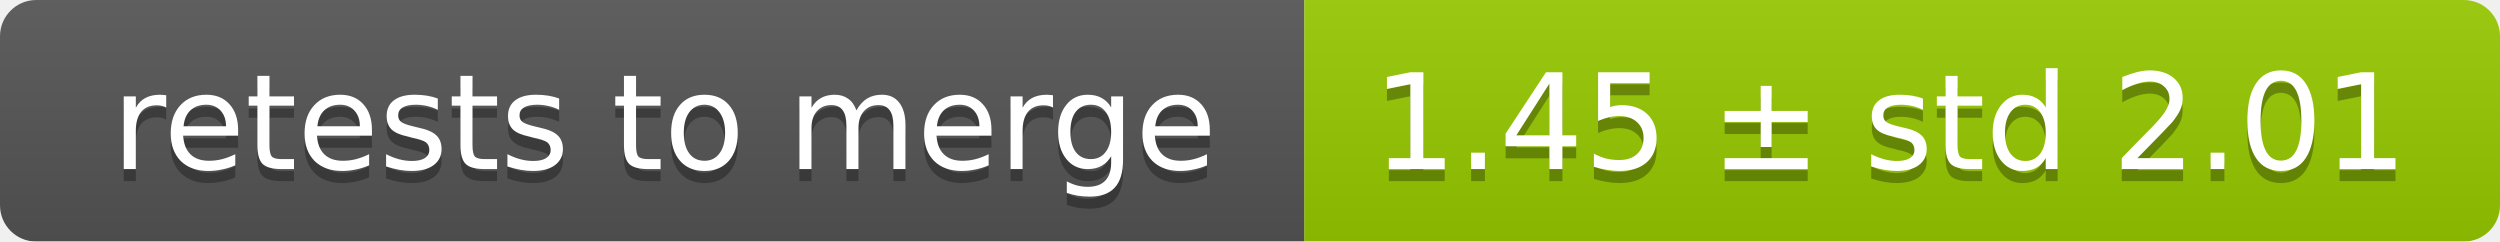
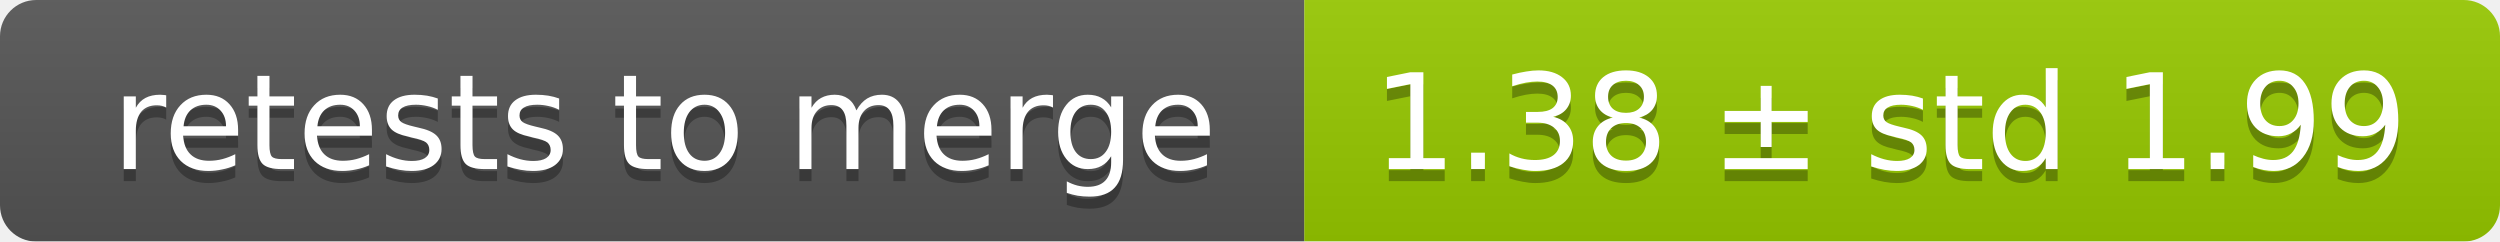
<svg xmlns="http://www.w3.org/2000/svg" width="207" height="20">
  <linearGradient id="smooth" x2="0" y2="100%">
    <stop offset="0" stop-color="#bbb" stop-opacity=".1" />
    <stop offset="1" stop-opacity=".1" />
  </linearGradient>
  <mask id="round">
    <rect width="207" height="20" rx="3" fill="#fff" />
  </mask>
  <g mask="url(#round)">
    <rect width="108" height="20" fill="#555" />
    <rect x="108" width="99" height="20" fill="#97ca00" />
    <rect width="207" height="20" fill="url(#smooth)" />
  </g>
  <g fill="#fff" text-anchor="middle" font-family="DejaVu Sans,Verdana,Geneva,sans-serif" font-size="11">
    <text x="55" y="15" fill="#010101" fill-opacity=".3">retests to merge</text>
    <text x="55" y="14">retests to merge</text>
-     <text x="156.5" y="15" fill="#010101" fill-opacity=".3">1.45 ± std 2.01</text>
-     <text x="156.5" y="14">1.45 ± std 2.01</text>
+     <text x="156.5" y="15" fill="#010101" fill-opacity=".3">1.38 ± std 1.99</text>
+     <text x="156.5" y="14">1.38 ± std 1.99</text>
  </g>
</svg>
